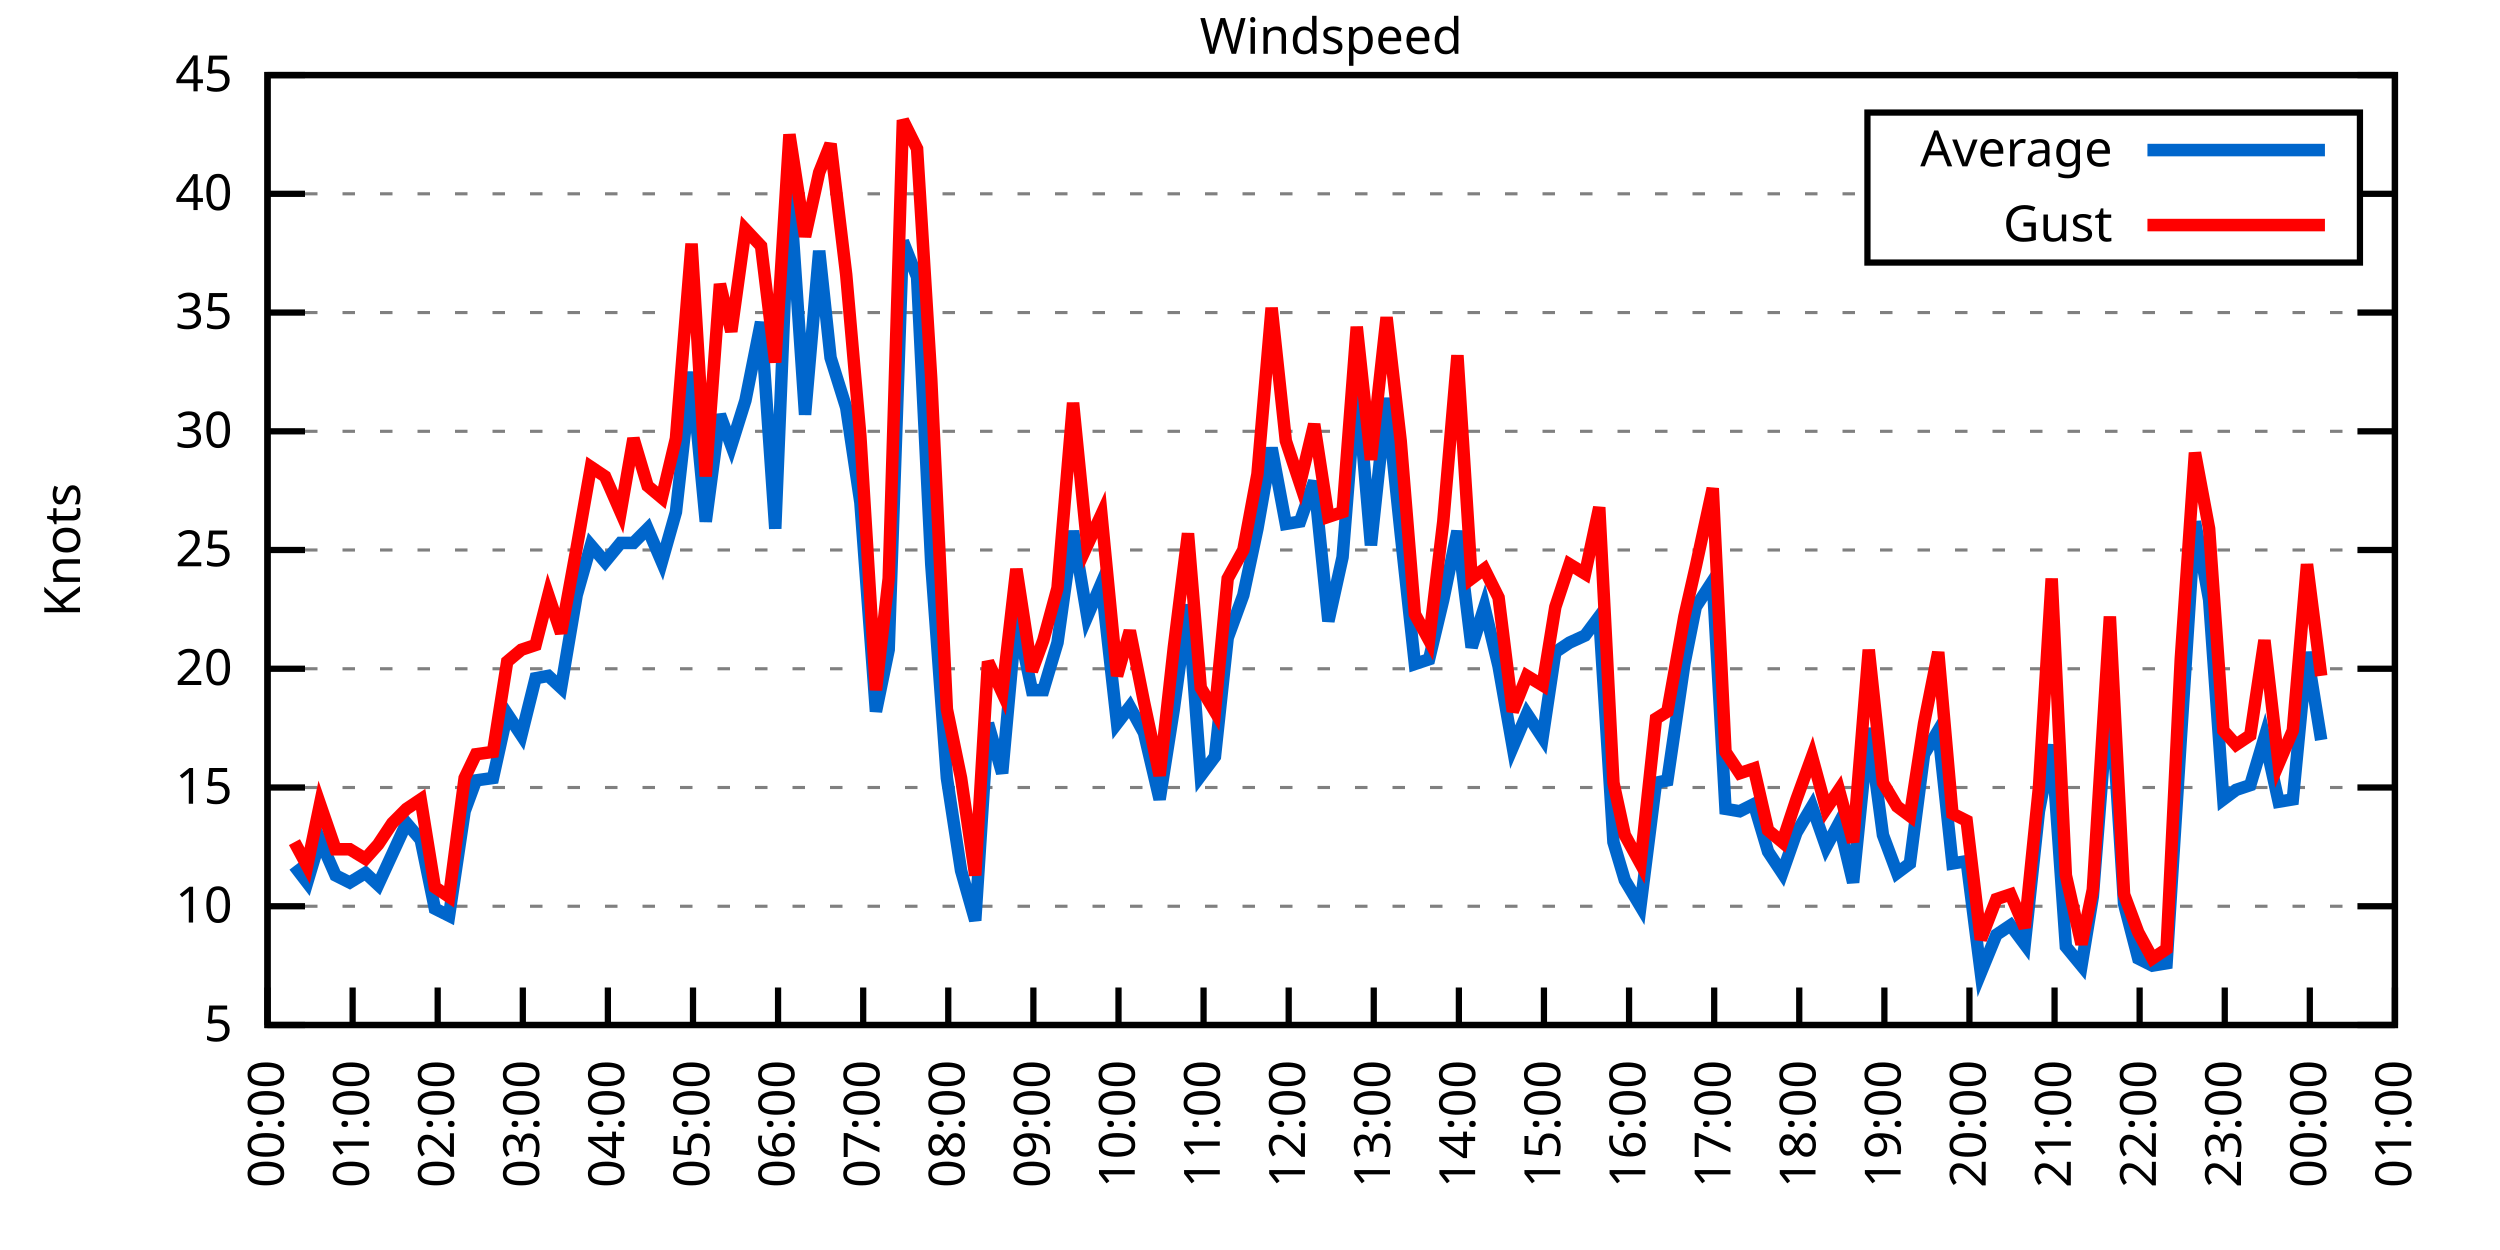
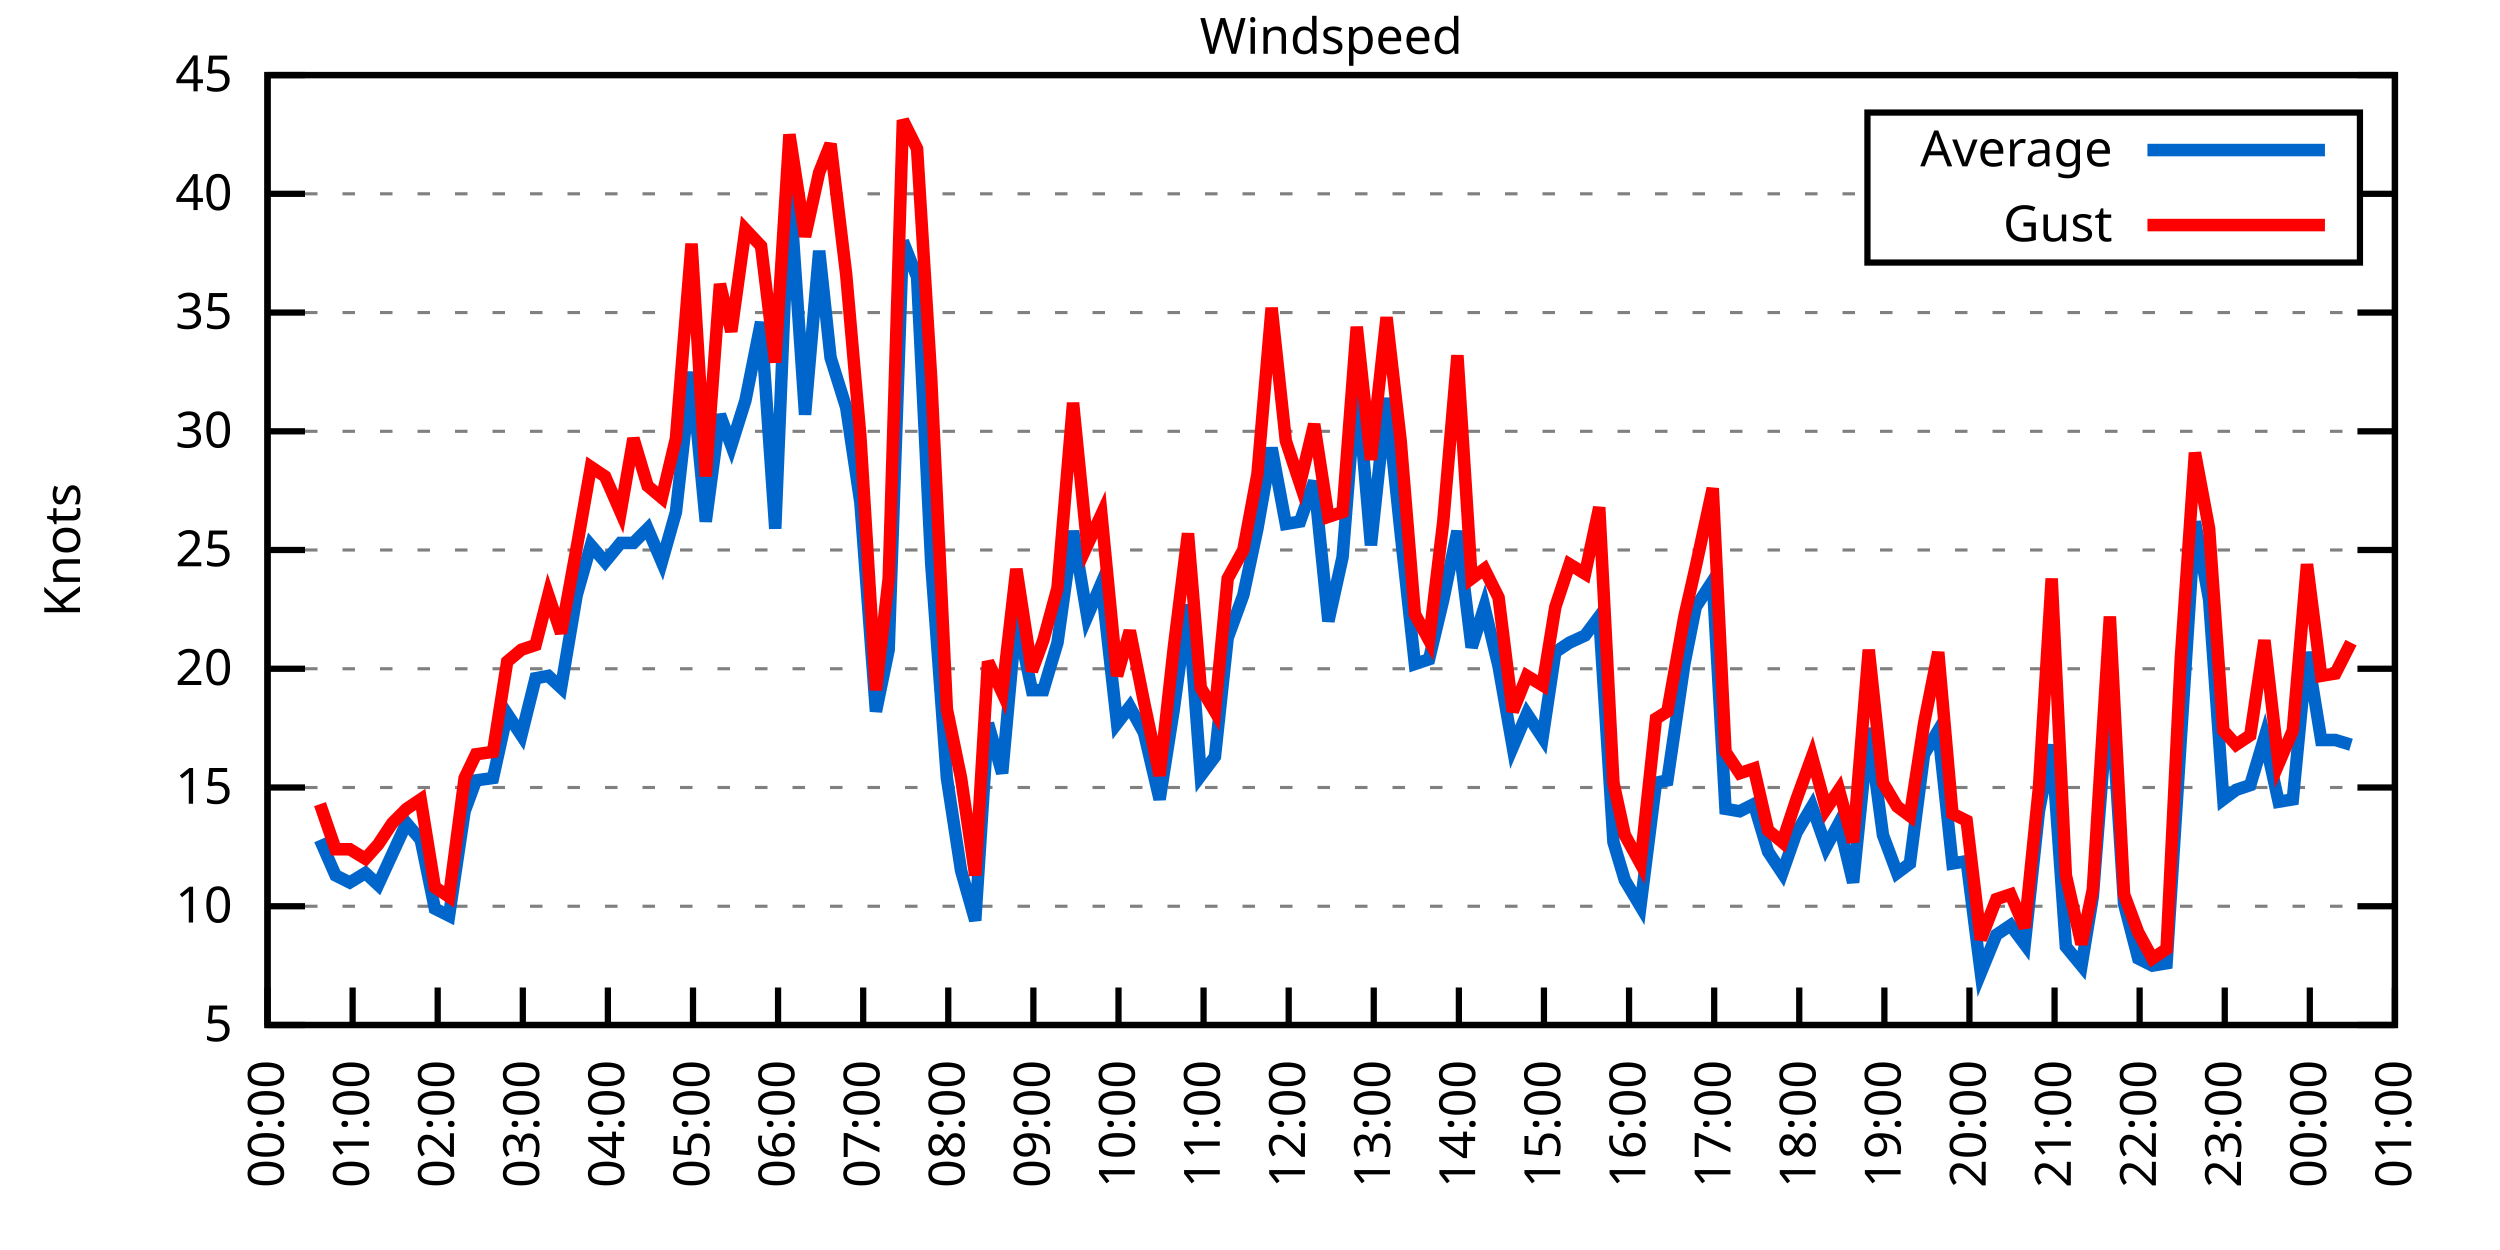
<svg xmlns="http://www.w3.org/2000/svg" xmlns:xlink="http://www.w3.org/1999/xlink" width="400" height="200" viewBox="0 0 400 200">
  <g id="gnuplot_canvas">
    <rect x="0" y="0" width="400" height="200" fill="none" />
    <defs>
      <circle id="gpDot" r="0.5" stroke-width="0.5" stroke="currentColor" />
      <path id="gpPt0" stroke-width="0.333" stroke="currentColor" d="M-1,0 h2 M0,-1 v2" />
      <path id="gpPt1" stroke-width="0.333" stroke="currentColor" d="M-1,-1 L1,1 M1,-1 L-1,1" />
      <path id="gpPt2" stroke-width="0.333" stroke="currentColor" d="M-1,0 L1,0 M0,-1 L0,1 M-1,-1 L1,1 M-1,1 L1,-1" />
      <rect id="gpPt3" stroke-width="0.333" stroke="currentColor" x="-1" y="-1" width="2" height="2" />
      <rect id="gpPt4" stroke-width="0.333" stroke="currentColor" fill="currentColor" x="-1" y="-1" width="2" height="2" />
      <circle id="gpPt5" stroke-width="0.333" stroke="currentColor" cx="0" cy="0" r="1" />
      <use xlink:href="#gpPt5" id="gpPt6" fill="currentColor" stroke="none" />
      <path id="gpPt7" stroke-width="0.333" stroke="currentColor" d="M0,-1.33 L-1.33,0.67 L1.33,0.67 z" />
      <use xlink:href="#gpPt7" id="gpPt8" fill="currentColor" stroke="none" />
      <use xlink:href="#gpPt7" id="gpPt9" stroke="currentColor" transform="rotate(180)" />
      <use xlink:href="#gpPt9" id="gpPt10" fill="currentColor" stroke="none" />
      <use xlink:href="#gpPt3" id="gpPt11" stroke="currentColor" transform="rotate(45)" />
      <use xlink:href="#gpPt11" id="gpPt12" fill="currentColor" stroke="none" />
      <path id="gpPt13" stroke-width="0.333" stroke="currentColor" d="M0,1.330 L1.265,0.411 L0.782,-1.067 L-0.782,-1.076 L-1.265,0.411 z" />
      <use xlink:href="#gpPt13" id="gpPt14" fill="currentColor" stroke="none" />
      <filter id="textbox" filterUnits="objectBoundingBox" x="0" y="0" height="1" width="1">
        <feFlood flood-color="white" flood-opacity="1" result="bgnd" />
        <feComposite in="SourceGraphic" in2="bgnd" operator="atop" />
      </filter>
      <filter id="greybox" filterUnits="objectBoundingBox" x="0" y="0" height="1" width="1">
        <feFlood flood-color="lightgrey" flood-opacity="1" result="grey" />
        <feComposite in="SourceGraphic" in2="grey" operator="atop" />
      </filter>
    </defs>
    <g fill="none" color="white" stroke="currentColor" stroke-width="1.00" stroke-linecap="butt" stroke-linejoin="miter">
</g>
    <g fill="none" color="black" stroke="currentColor" stroke-width="1.00" stroke-linecap="butt" stroke-linejoin="miter">
      <g stroke="none" shape-rendering="crispEdges">
        <polygon fill="rgb(255, 255, 255)" points="42.80,164.00 383.18,164.00 383.18,12.02 42.80,12.02 " />
      </g>
    </g>
    <g fill="none" color="black" stroke="currentColor" stroke-width="1.00" stroke-linecap="butt" stroke-linejoin="miter">
</g>
    <g fill="none" color="black" stroke="black" stroke-width="0.50" stroke-linecap="butt" stroke-linejoin="miter">
</g>
    <g fill="none" color="gray" stroke="currentColor" stroke-width="0.50" stroke-linecap="butt" stroke-linejoin="miter">
      <path stroke="gray" stroke-dasharray="2,4" class="gridline" d="M42.80,164.00 L383.19,164.00  " />
    </g>
    <g fill="none" color="gray" stroke="gray" stroke-width="1.00" stroke-linecap="butt" stroke-linejoin="miter">
</g>
    <g fill="none" color="black" stroke="currentColor" stroke-width="1.00" stroke-linecap="butt" stroke-linejoin="miter">
      <path stroke="black" d="M42.80,164.00 L48.80,164.00 M383.19,164.00 L377.19,164.00  " />
      <g transform="translate(37.20,166.60)" stroke="none" fill="black" font-family="Sans" font-size="8.00" text-anchor="end">
        <text>
          <tspan font-family="Sans"> 5</tspan>
        </text>
      </g>
    </g>
    <g fill="none" color="black" stroke="currentColor" stroke-width="1.00" stroke-linecap="butt" stroke-linejoin="miter">
</g>
    <g fill="none" color="black" stroke="black" stroke-width="0.50" stroke-linecap="butt" stroke-linejoin="miter">
</g>
    <g fill="none" color="gray" stroke="currentColor" stroke-width="0.50" stroke-linecap="butt" stroke-linejoin="miter">
      <path stroke="gray" stroke-dasharray="2,4" class="gridline" d="M42.80,145.00 L383.19,145.00  " />
    </g>
    <g fill="none" color="gray" stroke="gray" stroke-width="1.00" stroke-linecap="butt" stroke-linejoin="miter">
</g>
    <g fill="none" color="black" stroke="currentColor" stroke-width="1.00" stroke-linecap="butt" stroke-linejoin="miter">
      <path stroke="black" d="M42.80,145.00 L48.80,145.00 M383.19,145.00 L377.19,145.00  " />
      <g transform="translate(37.20,147.60)" stroke="none" fill="black" font-family="Sans" font-size="8.00" text-anchor="end">
        <text>
          <tspan font-family="Sans"> 10</tspan>
        </text>
      </g>
    </g>
    <g fill="none" color="black" stroke="currentColor" stroke-width="1.00" stroke-linecap="butt" stroke-linejoin="miter">
</g>
    <g fill="none" color="black" stroke="black" stroke-width="0.50" stroke-linecap="butt" stroke-linejoin="miter">
</g>
    <g fill="none" color="gray" stroke="currentColor" stroke-width="0.50" stroke-linecap="butt" stroke-linejoin="miter">
      <path stroke="gray" stroke-dasharray="2,4" class="gridline" d="M42.80,126.00 L383.19,126.00  " />
    </g>
    <g fill="none" color="gray" stroke="gray" stroke-width="1.00" stroke-linecap="butt" stroke-linejoin="miter">
</g>
    <g fill="none" color="black" stroke="currentColor" stroke-width="1.00" stroke-linecap="butt" stroke-linejoin="miter">
      <path stroke="black" d="M42.80,126.00 L48.80,126.00 M383.19,126.00 L377.19,126.00  " />
      <g transform="translate(37.20,128.60)" stroke="none" fill="black" font-family="Sans" font-size="8.00" text-anchor="end">
        <text>
          <tspan font-family="Sans"> 15</tspan>
        </text>
      </g>
    </g>
    <g fill="none" color="black" stroke="currentColor" stroke-width="1.00" stroke-linecap="butt" stroke-linejoin="miter">
</g>
    <g fill="none" color="black" stroke="black" stroke-width="0.50" stroke-linecap="butt" stroke-linejoin="miter">
</g>
    <g fill="none" color="gray" stroke="currentColor" stroke-width="0.50" stroke-linecap="butt" stroke-linejoin="miter">
      <path stroke="gray" stroke-dasharray="2,4" class="gridline" d="M42.80,107.00 L383.19,107.00  " />
    </g>
    <g fill="none" color="gray" stroke="gray" stroke-width="1.00" stroke-linecap="butt" stroke-linejoin="miter">
</g>
    <g fill="none" color="black" stroke="currentColor" stroke-width="1.00" stroke-linecap="butt" stroke-linejoin="miter">
      <path stroke="black" d="M42.80,107.00 L48.80,107.00 M383.19,107.00 L377.19,107.00  " />
      <g transform="translate(37.20,109.60)" stroke="none" fill="black" font-family="Sans" font-size="8.00" text-anchor="end">
        <text>
          <tspan font-family="Sans"> 20</tspan>
        </text>
      </g>
    </g>
    <g fill="none" color="black" stroke="currentColor" stroke-width="1.00" stroke-linecap="butt" stroke-linejoin="miter">
</g>
    <g fill="none" color="black" stroke="black" stroke-width="0.50" stroke-linecap="butt" stroke-linejoin="miter">
</g>
    <g fill="none" color="gray" stroke="currentColor" stroke-width="0.50" stroke-linecap="butt" stroke-linejoin="miter">
      <path stroke="gray" stroke-dasharray="2,4" class="gridline" d="M42.80,88.00 L383.19,88.00  " />
    </g>
    <g fill="none" color="gray" stroke="gray" stroke-width="1.00" stroke-linecap="butt" stroke-linejoin="miter">
</g>
    <g fill="none" color="black" stroke="currentColor" stroke-width="1.00" stroke-linecap="butt" stroke-linejoin="miter">
      <path stroke="black" d="M42.80,88.00 L48.80,88.00 M383.19,88.00 L377.19,88.00  " />
      <g transform="translate(37.20,90.60)" stroke="none" fill="black" font-family="Sans" font-size="8.00" text-anchor="end">
        <text>
          <tspan font-family="Sans"> 25</tspan>
        </text>
      </g>
    </g>
    <g fill="none" color="black" stroke="currentColor" stroke-width="1.00" stroke-linecap="butt" stroke-linejoin="miter">
</g>
    <g fill="none" color="black" stroke="black" stroke-width="0.50" stroke-linecap="butt" stroke-linejoin="miter">
</g>
    <g fill="none" color="gray" stroke="currentColor" stroke-width="0.50" stroke-linecap="butt" stroke-linejoin="miter">
      <path stroke="gray" stroke-dasharray="2,4" class="gridline" d="M42.80,69.01 L383.19,69.01  " />
    </g>
    <g fill="none" color="gray" stroke="gray" stroke-width="1.00" stroke-linecap="butt" stroke-linejoin="miter">
</g>
    <g fill="none" color="black" stroke="currentColor" stroke-width="1.00" stroke-linecap="butt" stroke-linejoin="miter">
      <path stroke="black" d="M42.80,69.01 L48.80,69.01 M383.19,69.01 L377.19,69.01  " />
      <g transform="translate(37.20,71.61)" stroke="none" fill="black" font-family="Sans" font-size="8.00" text-anchor="end">
        <text>
          <tspan font-family="Sans"> 30</tspan>
        </text>
      </g>
    </g>
    <g fill="none" color="black" stroke="currentColor" stroke-width="1.00" stroke-linecap="butt" stroke-linejoin="miter">
</g>
    <g fill="none" color="black" stroke="black" stroke-width="0.50" stroke-linecap="butt" stroke-linejoin="miter">
</g>
    <g fill="none" color="gray" stroke="currentColor" stroke-width="0.50" stroke-linecap="butt" stroke-linejoin="miter">
      <path stroke="gray" stroke-dasharray="2,4" class="gridline" d="M42.80,50.01 L383.19,50.01  " />
    </g>
    <g fill="none" color="gray" stroke="gray" stroke-width="1.00" stroke-linecap="butt" stroke-linejoin="miter">
</g>
    <g fill="none" color="black" stroke="currentColor" stroke-width="1.00" stroke-linecap="butt" stroke-linejoin="miter">
      <path stroke="black" d="M42.80,50.01 L48.80,50.01 M383.19,50.01 L377.19,50.01  " />
      <g transform="translate(37.20,52.61)" stroke="none" fill="black" font-family="Sans" font-size="8.00" text-anchor="end">
        <text>
          <tspan font-family="Sans"> 35</tspan>
        </text>
      </g>
    </g>
    <g fill="none" color="black" stroke="currentColor" stroke-width="1.00" stroke-linecap="butt" stroke-linejoin="miter">
</g>
    <g fill="none" color="black" stroke="black" stroke-width="0.50" stroke-linecap="butt" stroke-linejoin="miter">
</g>
    <g fill="none" color="gray" stroke="currentColor" stroke-width="0.50" stroke-linecap="butt" stroke-linejoin="miter">
      <path stroke="gray" stroke-dasharray="2,4" class="gridline" d="M42.80,31.01 L298.79,31.01 M377.59,31.01 L383.19,31.01  " />
    </g>
    <g fill="none" color="gray" stroke="gray" stroke-width="1.00" stroke-linecap="butt" stroke-linejoin="miter">
</g>
    <g fill="none" color="black" stroke="currentColor" stroke-width="1.00" stroke-linecap="butt" stroke-linejoin="miter">
      <path stroke="black" d="M42.80,31.01 L48.80,31.01 M383.19,31.01 L377.19,31.01  " />
      <g transform="translate(37.20,33.61)" stroke="none" fill="black" font-family="Sans" font-size="8.00" text-anchor="end">
        <text>
          <tspan font-family="Sans"> 40</tspan>
        </text>
      </g>
    </g>
    <g fill="none" color="black" stroke="currentColor" stroke-width="1.00" stroke-linecap="butt" stroke-linejoin="miter">
</g>
    <g fill="none" color="black" stroke="black" stroke-width="0.50" stroke-linecap="butt" stroke-linejoin="miter">
</g>
    <g fill="none" color="gray" stroke="currentColor" stroke-width="0.50" stroke-linecap="butt" stroke-linejoin="miter">
      <path stroke="gray" stroke-dasharray="2,4" class="gridline" d="M42.80,12.01 L383.19,12.01  " />
    </g>
    <g fill="none" color="gray" stroke="gray" stroke-width="1.00" stroke-linecap="butt" stroke-linejoin="miter">
</g>
    <g fill="none" color="black" stroke="currentColor" stroke-width="1.00" stroke-linecap="butt" stroke-linejoin="miter">
      <path stroke="black" d="M42.80,12.01 L48.80,12.01 M383.19,12.01 L377.19,12.01  " />
      <g transform="translate(37.20,14.61)" stroke="none" fill="black" font-family="Sans" font-size="8.00" text-anchor="end">
        <text>
          <tspan font-family="Sans"> 45</tspan>
        </text>
      </g>
    </g>
    <g fill="none" color="black" stroke="currentColor" stroke-width="1.00" stroke-linecap="butt" stroke-linejoin="miter">
      <path stroke="black" d="M42.80,164.00 L42.80,158.00  " />
      <g transform="translate(45.40,169.60) rotate(270.00)" stroke="none" fill="black" font-family="Sans" font-size="8.00" text-anchor="end">
        <text>
          <tspan font-family="Sans">00:00</tspan>
        </text>
      </g>
    </g>
    <g fill="none" color="black" stroke="currentColor" stroke-width="1.00" stroke-linecap="butt" stroke-linejoin="miter">
      <path stroke="black" d="M56.42,164.00 L56.42,158.00  " />
      <g transform="translate(59.02,169.60) rotate(270.00)" stroke="none" fill="black" font-family="Sans" font-size="8.00" text-anchor="end">
        <text>
          <tspan font-family="Sans">01:00</tspan>
        </text>
      </g>
    </g>
    <g fill="none" color="black" stroke="currentColor" stroke-width="1.00" stroke-linecap="butt" stroke-linejoin="miter">
      <path stroke="black" d="M70.03,164.00 L70.03,158.00  " />
      <g transform="translate(72.63,169.60) rotate(270.00)" stroke="none" fill="black" font-family="Sans" font-size="8.00" text-anchor="end">
        <text>
          <tspan font-family="Sans">02:00</tspan>
        </text>
      </g>
    </g>
    <g fill="none" color="black" stroke="currentColor" stroke-width="1.00" stroke-linecap="butt" stroke-linejoin="miter">
      <path stroke="black" d="M83.65,164.00 L83.65,158.00  " />
      <g transform="translate(86.25,169.60) rotate(270.00)" stroke="none" fill="black" font-family="Sans" font-size="8.00" text-anchor="end">
        <text>
          <tspan font-family="Sans">03:00</tspan>
        </text>
      </g>
    </g>
    <g fill="none" color="black" stroke="currentColor" stroke-width="1.00" stroke-linecap="butt" stroke-linejoin="miter">
      <path stroke="black" d="M97.26,164.00 L97.26,158.00  " />
      <g transform="translate(99.86,169.60) rotate(270.00)" stroke="none" fill="black" font-family="Sans" font-size="8.00" text-anchor="end">
        <text>
          <tspan font-family="Sans">04:00</tspan>
        </text>
      </g>
    </g>
    <g fill="none" color="black" stroke="currentColor" stroke-width="1.00" stroke-linecap="butt" stroke-linejoin="miter">
      <path stroke="black" d="M110.88,164.00 L110.88,158.00  " />
      <g transform="translate(113.48,169.60) rotate(270.00)" stroke="none" fill="black" font-family="Sans" font-size="8.00" text-anchor="end">
        <text>
          <tspan font-family="Sans">05:00</tspan>
        </text>
      </g>
    </g>
    <g fill="none" color="black" stroke="currentColor" stroke-width="1.00" stroke-linecap="butt" stroke-linejoin="miter">
      <path stroke="black" d="M124.49,164.00 L124.49,158.00  " />
      <g transform="translate(127.09,169.60) rotate(270.00)" stroke="none" fill="black" font-family="Sans" font-size="8.00" text-anchor="end">
        <text>
          <tspan font-family="Sans">06:00</tspan>
        </text>
      </g>
    </g>
    <g fill="none" color="black" stroke="currentColor" stroke-width="1.00" stroke-linecap="butt" stroke-linejoin="miter">
      <path stroke="black" d="M138.11,164.00 L138.11,158.00  " />
      <g transform="translate(140.71,169.60) rotate(270.00)" stroke="none" fill="black" font-family="Sans" font-size="8.00" text-anchor="end">
        <text>
          <tspan font-family="Sans">07:00</tspan>
        </text>
      </g>
    </g>
    <g fill="none" color="black" stroke="currentColor" stroke-width="1.00" stroke-linecap="butt" stroke-linejoin="miter">
      <path stroke="black" d="M151.72,164.00 L151.72,158.00  " />
      <g transform="translate(154.32,169.60) rotate(270.00)" stroke="none" fill="black" font-family="Sans" font-size="8.00" text-anchor="end">
        <text>
          <tspan font-family="Sans">08:00</tspan>
        </text>
      </g>
    </g>
    <g fill="none" color="black" stroke="currentColor" stroke-width="1.00" stroke-linecap="butt" stroke-linejoin="miter">
      <path stroke="black" d="M165.34,164.00 L165.34,158.00  " />
      <g transform="translate(167.94,169.60) rotate(270.00)" stroke="none" fill="black" font-family="Sans" font-size="8.00" text-anchor="end">
        <text>
          <tspan font-family="Sans">09:00</tspan>
        </text>
      </g>
    </g>
    <g fill="none" color="black" stroke="currentColor" stroke-width="1.00" stroke-linecap="butt" stroke-linejoin="miter">
      <path stroke="black" d="M178.96,164.00 L178.96,158.00  " />
      <g transform="translate(181.56,169.60) rotate(270.00)" stroke="none" fill="black" font-family="Sans" font-size="8.00" text-anchor="end">
        <text>
          <tspan font-family="Sans">10:00</tspan>
        </text>
      </g>
    </g>
    <g fill="none" color="black" stroke="currentColor" stroke-width="1.00" stroke-linecap="butt" stroke-linejoin="miter">
      <path stroke="black" d="M192.57,164.00 L192.57,158.00  " />
      <g transform="translate(195.17,169.60) rotate(270.00)" stroke="none" fill="black" font-family="Sans" font-size="8.00" text-anchor="end">
        <text>
          <tspan font-family="Sans">11:00</tspan>
        </text>
      </g>
    </g>
    <g fill="none" color="black" stroke="currentColor" stroke-width="1.00" stroke-linecap="butt" stroke-linejoin="miter">
      <path stroke="black" d="M206.19,164.00 L206.19,158.00  " />
      <g transform="translate(208.79,169.60) rotate(270.00)" stroke="none" fill="black" font-family="Sans" font-size="8.00" text-anchor="end">
        <text>
          <tspan font-family="Sans">12:00</tspan>
        </text>
      </g>
    </g>
    <g fill="none" color="black" stroke="currentColor" stroke-width="1.00" stroke-linecap="butt" stroke-linejoin="miter">
      <path stroke="black" d="M219.80,164.00 L219.80,158.00  " />
      <g transform="translate(222.40,169.60) rotate(270.00)" stroke="none" fill="black" font-family="Sans" font-size="8.00" text-anchor="end">
        <text>
          <tspan font-family="Sans">13:00</tspan>
        </text>
      </g>
    </g>
    <g fill="none" color="black" stroke="currentColor" stroke-width="1.00" stroke-linecap="butt" stroke-linejoin="miter">
      <path stroke="black" d="M233.42,164.00 L233.42,158.00  " />
      <g transform="translate(236.02,169.60) rotate(270.00)" stroke="none" fill="black" font-family="Sans" font-size="8.00" text-anchor="end">
        <text>
          <tspan font-family="Sans">14:00</tspan>
        </text>
      </g>
    </g>
    <g fill="none" color="black" stroke="currentColor" stroke-width="1.00" stroke-linecap="butt" stroke-linejoin="miter">
      <path stroke="black" d="M247.03,164.00 L247.03,158.00  " />
      <g transform="translate(249.63,169.60) rotate(270.00)" stroke="none" fill="black" font-family="Sans" font-size="8.00" text-anchor="end">
        <text>
          <tspan font-family="Sans">15:00</tspan>
        </text>
      </g>
    </g>
    <g fill="none" color="black" stroke="currentColor" stroke-width="1.00" stroke-linecap="butt" stroke-linejoin="miter">
      <path stroke="black" d="M260.65,164.00 L260.65,158.00  " />
      <g transform="translate(263.25,169.60) rotate(270.00)" stroke="none" fill="black" font-family="Sans" font-size="8.00" text-anchor="end">
        <text>
          <tspan font-family="Sans">16:00</tspan>
        </text>
      </g>
    </g>
    <g fill="none" color="black" stroke="currentColor" stroke-width="1.00" stroke-linecap="butt" stroke-linejoin="miter">
      <path stroke="black" d="M274.27,164.00 L274.27,158.00  " />
      <g transform="translate(276.87,169.60) rotate(270.00)" stroke="none" fill="black" font-family="Sans" font-size="8.00" text-anchor="end">
        <text>
          <tspan font-family="Sans">17:00</tspan>
        </text>
      </g>
    </g>
    <g fill="none" color="black" stroke="currentColor" stroke-width="1.00" stroke-linecap="butt" stroke-linejoin="miter">
      <path stroke="black" d="M287.88,164.00 L287.88,158.00  " />
      <g transform="translate(290.48,169.60) rotate(270.00)" stroke="none" fill="black" font-family="Sans" font-size="8.00" text-anchor="end">
        <text>
          <tspan font-family="Sans">18:00</tspan>
        </text>
      </g>
    </g>
    <g fill="none" color="black" stroke="currentColor" stroke-width="1.00" stroke-linecap="butt" stroke-linejoin="miter">
      <path stroke="black" d="M301.50,164.00 L301.50,158.00  " />
      <g transform="translate(304.10,169.60) rotate(270.00)" stroke="none" fill="black" font-family="Sans" font-size="8.00" text-anchor="end">
        <text>
          <tspan font-family="Sans">19:00</tspan>
        </text>
      </g>
    </g>
    <g fill="none" color="black" stroke="currentColor" stroke-width="1.00" stroke-linecap="butt" stroke-linejoin="miter">
      <path stroke="black" d="M315.11,164.00 L315.11,158.00  " />
      <g transform="translate(317.71,169.60) rotate(270.00)" stroke="none" fill="black" font-family="Sans" font-size="8.00" text-anchor="end">
        <text>
          <tspan font-family="Sans">20:00</tspan>
        </text>
      </g>
    </g>
    <g fill="none" color="black" stroke="currentColor" stroke-width="1.00" stroke-linecap="butt" stroke-linejoin="miter">
      <path stroke="black" d="M328.73,164.00 L328.73,158.00  " />
      <g transform="translate(331.33,169.60) rotate(270.00)" stroke="none" fill="black" font-family="Sans" font-size="8.00" text-anchor="end">
        <text>
          <tspan font-family="Sans">21:00</tspan>
        </text>
      </g>
    </g>
    <g fill="none" color="black" stroke="currentColor" stroke-width="1.00" stroke-linecap="butt" stroke-linejoin="miter">
      <path stroke="black" d="M342.34,164.00 L342.34,158.00  " />
      <g transform="translate(344.94,169.60) rotate(270.00)" stroke="none" fill="black" font-family="Sans" font-size="8.00" text-anchor="end">
        <text>
          <tspan font-family="Sans">22:00</tspan>
        </text>
      </g>
    </g>
    <g fill="none" color="black" stroke="currentColor" stroke-width="1.00" stroke-linecap="butt" stroke-linejoin="miter">
      <path stroke="black" d="M355.96,164.00 L355.96,158.00  " />
      <g transform="translate(358.56,169.60) rotate(270.00)" stroke="none" fill="black" font-family="Sans" font-size="8.00" text-anchor="end">
        <text>
          <tspan font-family="Sans">23:00</tspan>
        </text>
      </g>
    </g>
    <g fill="none" color="black" stroke="currentColor" stroke-width="1.00" stroke-linecap="butt" stroke-linejoin="miter">
      <path stroke="black" d="M369.57,164.00 L369.57,158.00  " />
      <g transform="translate(372.17,169.60) rotate(270.00)" stroke="none" fill="black" font-family="Sans" font-size="8.00" text-anchor="end">
        <text>
          <tspan font-family="Sans">00:00</tspan>
        </text>
      </g>
    </g>
    <g fill="none" color="black" stroke="currentColor" stroke-width="1.00" stroke-linecap="butt" stroke-linejoin="miter">
      <path stroke="black" d="M383.19,164.00 L383.19,158.00  " />
      <g transform="translate(385.79,169.60) rotate(270.00)" stroke="none" fill="black" font-family="Sans" font-size="8.00" text-anchor="end">
        <text>
          <tspan font-family="Sans">01:00</tspan>
        </text>
      </g>
    </g>
    <g fill="none" color="black" stroke="currentColor" stroke-width="1.00" stroke-linecap="butt" stroke-linejoin="miter">
</g>
    <g fill="none" color="black" stroke="currentColor" stroke-width="1.00" stroke-linecap="butt" stroke-linejoin="miter">
      <path stroke="black" d="M42.80,12.01 L42.80,164.00 L383.19,164.00 L383.19,12.01 L42.80,12.01 Z  " />
    </g>
    <g fill="none" color="black" stroke="currentColor" stroke-width="1.00" stroke-linecap="butt" stroke-linejoin="miter">
</g>
    <g fill="none" color="black" stroke="currentColor" stroke-width="1.00" stroke-linecap="butt" stroke-linejoin="miter">
      <path stroke="black" d="M298.79,42.01 L298.79,18.01 L377.59,18.01 L377.59,42.01 L298.79,42.01 Z  " />
    </g>
    <g id="Windspeed_plot_1">
      <g fill="none" color="white" stroke="black" stroke-width="2.00" stroke-linecap="butt" stroke-linejoin="miter">
</g>
      <g fill="none" color="black" stroke="currentColor" stroke-width="2.00" stroke-linecap="butt" stroke-linejoin="miter">
        <g transform="translate(337.99,26.61)" stroke="none" fill="black" font-family="Sans" font-size="8.00" text-anchor="end">
          <text>
            <tspan font-family="Sans">Average</tspan>
          </text>
        </g>
      </g>
      <g fill="none" color="black" stroke="currentColor" stroke-width="2.00" stroke-linecap="butt" stroke-linejoin="miter">
-         <path stroke="rgb(  0, 102, 204)" d="M343.59,24.01 L371.99,24.01 M47.11,138.54 L49.15,141.20 L51.20,134.36 L53.69,140.06 L55.96,141.20 L58.46,139.68   L60.50,141.58 L62.77,136.64 L65.04,131.70 L67.31,134.36 L69.58,145.38 L71.85,146.52 L74.34,129.80 L76.16,124.86   L78.88,124.48 L81.15,114.22 L83.42,117.64 L85.69,108.52 L87.73,108.14 L89.77,110.04 L92.27,95.22 L94.54,87.25   L96.81,89.90 L99.30,86.87 L101.35,86.87 L103.62,84.59 L105.89,89.90 L108.15,81.93 L110.65,59.51 L112.92,83.45   L115.19,66.35 L117.01,71.29 L119.27,64.07 L121.77,51.53 L124.04,84.59 L126.31,29.49 L128.81,66.35 L131.07,40.13   L132.89,57.23 L135.39,65.21 L137.66,80.41 L140.15,113.84 L142.19,103.96 L144.46,38.61 L146.73,44.31 L149.00,90.28   L151.50,124.48 L153.77,139.30 L156.04,147.28 L158.08,115.74 L160.35,123.72 L162.62,98.64 L165.11,110.42 L166.93,110.42   L169.20,102.82 L171.69,84.97 L173.96,98.64 L176.23,93.32 L178.73,115.74 L180.77,113.08 L183.04,117.26 L185.54,127.90   L187.81,113.46 L190.08,96.74 L192.12,124.10 L194.39,121.06 L196.43,102.06 L198.93,95.22 L201.19,84.59 L203.46,71.67   L205.73,83.83 L208.00,83.45 L210.27,76.99 L212.54,99.40 L214.81,89.14 L217.08,60.65 L219.35,87.25 L221.85,63.69   L224.11,85.35 L226.38,106.24 L228.65,105.48 L230.92,95.98 L233.19,84.97 L235.46,103.58 L237.50,97.12 L239.77,106.62   L242.04,119.54 L244.31,114.22 L246.81,118.02 L248.85,104.34 L251.12,102.82 L253.61,101.68 L255.88,98.64 L258.15,134.74   L259.97,140.82 L262.47,145.00 L264.96,125.24 L266.78,124.86 L269.50,106.24 L271.32,97.12 L274.04,92.94 L276.08,129.42   L278.35,129.80 L280.62,128.66 L282.89,136.26 L285.16,139.68 L287.43,133.22 L289.92,129.04 L292.19,135.50 L294.23,131.70   L296.50,141.20 L299.00,116.50 L301.27,133.60 L303.54,139.68 L305.58,138.16 L307.85,120.68 L310.12,116.88 L312.39,138.16   L314.66,137.78 L316.93,155.64 L319.42,149.56 L321.69,148.04 L323.96,151.08 L326.23,129.80 L328.27,119.16 L330.54,151.46   L333.04,154.50 L334.85,143.48 L337.58,108.90 L339.85,144.62 L342.12,153.36 L344.39,154.50 L346.65,154.12 L348.92,118.40   L351.19,83.45 L353.46,95.98 L355.73,127.90 L357.77,126.38 L360.04,125.62 L362.31,118.02 L364.58,128.28 L366.85,127.90   L369.12,104.34 L371.39,118.40  " />
+         <path stroke="rgb(  0, 102, 204)" d="M343.59,24.01 L371.99,24.01 M51.20,134.36 L53.69,140.06 L55.96,141.20 L58.46,139.68 L60.50,141.58 L62.77,136.64   L65.04,131.70 L67.31,134.36 L69.58,145.38 L71.85,146.52 L74.34,129.80 L76.16,124.86 L78.88,124.48 L81.15,114.22   L83.42,117.64 L85.69,108.52 L87.73,108.14 L89.77,110.04 L92.27,95.22 L94.54,87.25 L96.81,89.90 L99.30,86.87   L101.35,86.87 L103.62,84.59 L105.89,89.90 L108.15,81.93 L110.65,59.51 L112.92,83.45 L115.19,66.35 L117.01,71.29   L119.27,64.07 L121.77,51.53 L124.04,84.59 L126.31,29.49 L128.81,66.35 L131.07,40.13 L132.89,57.23 L135.39,65.21   L137.66,80.41 L140.15,113.84 L142.19,103.96 L144.46,38.61 L146.73,44.31 L149.00,90.28 L151.50,124.48 L153.77,139.30   L156.04,147.28 L158.08,115.74 L160.35,123.72 L162.62,98.64 L165.11,110.42 L166.93,110.42 L169.20,102.82 L171.69,84.97   L173.96,98.64 L176.23,93.32 L178.73,115.74 L180.77,113.08 L183.04,117.26 L185.54,127.90 L187.81,113.46 L190.08,96.74   L192.12,124.10 L194.39,121.06 L196.43,102.06 L198.93,95.22 L201.19,84.59 L203.46,71.67 L205.73,83.83 L208.00,83.45   L210.27,76.99 L212.54,99.40 L214.81,89.14 L217.08,60.65 L219.35,87.25 L221.85,63.69 L224.11,85.35 L226.38,106.24   L228.65,105.48 L230.92,95.98 L233.19,84.97 L235.46,103.58 L237.50,97.12 L239.77,106.62 L242.04,119.54 L244.31,114.22   L246.81,118.02 L248.85,104.34 L251.12,102.82 L253.61,101.68 L255.88,98.64 L258.15,134.74 L259.97,140.82 L262.47,145.00   L264.96,125.24 L266.78,124.86 L269.50,106.24 L271.32,97.12 L274.04,92.94 L276.08,129.42 L278.35,129.80 L280.62,128.66   L282.89,136.26 L285.16,139.68 L287.43,133.22 L289.92,129.04 L292.19,135.50 L294.23,131.70 L296.50,141.20 L299.00,116.50   L301.27,133.60 L303.54,139.68 L305.58,138.16 L307.85,120.68 L310.12,116.88 L312.39,138.16 L314.66,137.78 L316.93,155.64   L319.42,149.56 L321.69,148.04 L323.96,151.08 L326.23,129.80 L328.27,119.16 L330.54,151.46 L333.04,154.50 L334.85,143.48   L337.58,108.90 L339.85,144.62 L342.12,153.36 L344.39,154.50 L346.65,154.12 L348.92,118.40 L351.19,83.45 L353.46,95.98   L355.73,127.90 L357.77,126.38 L360.04,125.62 L362.31,118.02 L364.58,128.28 L366.85,127.90 L369.12,104.34 L371.39,118.40   L373.66,118.40 L376.16,119.16  " />
      </g>
    </g>
    <g id="Windspeed_plot_2">
      <g fill="none" color="black" stroke="currentColor" stroke-width="2.00" stroke-linecap="butt" stroke-linejoin="miter">
        <g transform="translate(337.99,38.61)" stroke="none" fill="black" font-family="Sans" font-size="8.00" text-anchor="end">
          <text>
            <tspan font-family="Sans">Gust</tspan>
          </text>
        </g>
      </g>
      <g fill="none" color="black" stroke="currentColor" stroke-width="2.00" stroke-linecap="butt" stroke-linejoin="miter">
-         <path stroke="rgb(255,   0,   0)" d="M343.59,36.01 L371.99,36.01 M47.11,134.74 L49.15,138.54 L51.20,128.66 L53.69,135.88 L55.96,135.88 L58.46,137.40   L60.50,135.12 L62.77,131.70 L65.04,129.42 L67.31,127.90 L69.58,141.96 L71.85,143.48 L74.34,124.48 L76.16,120.68   L78.88,120.30 L81.15,105.86 L83.42,103.96 L85.69,103.20 L87.73,95.22 L89.77,101.30 L92.27,87.63 L94.54,74.71   L96.81,76.23 L99.30,81.93 L101.35,70.15 L103.62,77.75 L105.89,79.65 L108.15,70.15 L110.65,38.99 L112.92,76.23   L115.19,45.45 L117.01,53.05 L119.27,36.71 L121.77,39.37 L124.04,57.99 L126.31,21.51 L128.81,37.85 L131.07,27.59   L132.89,23.03 L135.39,43.93 L137.66,69.77 L140.15,110.42 L142.19,92.56 L144.46,19.23 L146.73,23.79 L149.00,60.65   L151.50,113.46 L153.77,124.48 L156.04,140.06 L158.08,105.86 L160.35,110.80 L162.62,91.04 L165.11,107.38 L166.93,102.44   L169.20,94.08 L171.69,64.45 L173.96,87.25 L176.23,82.31 L178.73,108.14 L180.77,100.92 L183.04,112.32 L185.54,124.10   L187.81,103.58 L190.08,85.35 L192.12,110.04 L194.39,113.84 L196.43,92.56 L198.93,88.00 L201.19,75.85 L203.46,49.25   L205.73,70.53 L208.00,77.37 L210.27,67.87 L212.54,82.69 L214.81,81.93 L217.08,52.29 L219.35,73.57 L221.85,50.77   L224.11,70.53 L226.38,98.26 L228.65,102.44 L230.92,83.45 L233.19,56.85 L235.46,92.56 L237.50,91.04 L239.77,95.60   L242.04,113.84 L244.31,108.14 L246.81,109.66 L248.85,97.12 L251.12,90.28 L253.61,91.80 L255.88,81.17 L258.15,125.24   L259.97,133.60 L262.47,138.16 L264.96,114.98 L266.78,113.84 L269.50,98.64 L271.32,90.66 L274.04,78.13 L276.08,120.30   L278.35,123.72 L280.62,122.96 L282.89,132.84 L285.16,134.74 L287.43,127.90 L289.92,121.06 L292.19,129.42 L294.23,126.38   L296.50,134.74 L299.00,103.96 L301.27,125.24 L303.54,129.04 L305.58,130.56 L307.85,115.74 L310.12,104.34 L312.39,130.18   L314.66,131.32 L316.93,150.32 L319.42,143.86 L321.69,143.10 L323.96,148.42 L326.23,126.00 L328.27,92.56 L330.54,140.06   L333.04,151.08 L334.85,142.34 L337.58,98.64 L339.85,143.10 L342.12,149.18 L344.39,153.36 L346.65,151.84 L348.92,105.48   L351.19,72.43 L353.46,84.59 L355.73,116.88 L357.77,119.16 L360.04,117.64 L362.31,102.44 L364.58,122.20 L366.85,116.88   L369.12,90.28 L371.39,108.14  " />
+         <path stroke="rgb(255,   0,   0)" d="M343.59,36.01 L371.99,36.01 M51.20,128.66 L53.69,135.88 L55.96,135.88 L58.46,137.40 L60.50,135.12 L62.77,131.70   L65.04,129.42 L67.31,127.90 L69.58,141.96 L71.85,143.48 L74.34,124.48 L76.16,120.68 L78.88,120.30 L81.15,105.86   L83.42,103.96 L85.69,103.20 L87.73,95.22 L89.77,101.30 L92.27,87.63 L94.54,74.71 L96.81,76.23 L99.30,81.93   L101.35,70.15 L103.62,77.75 L105.89,79.65 L108.15,70.15 L110.65,38.99 L112.92,76.23 L115.19,45.45 L117.01,53.05   L119.27,36.71 L121.77,39.37 L124.04,57.99 L126.31,21.51 L128.81,37.85 L131.07,27.59 L132.89,23.03 L135.39,43.93   L137.66,69.77 L140.15,110.42 L142.19,92.56 L144.46,19.23 L146.73,23.79 L149.00,60.65 L151.50,113.46 L153.77,124.48   L156.04,140.06 L158.08,105.86 L160.35,110.80 L162.62,91.04 L165.11,107.38 L166.93,102.44 L169.20,94.08 L171.69,64.45   L173.96,87.25 L176.23,82.31 L178.73,108.14 L180.77,100.92 L183.04,112.32 L185.54,124.10 L187.81,103.58 L190.08,85.35   L192.12,110.04 L194.39,113.84 L196.43,92.56 L198.93,88.00 L201.19,75.85 L203.46,49.25 L205.73,70.53 L208.00,77.37   L210.27,67.87 L212.54,82.69 L214.81,81.93 L217.08,52.29 L219.35,73.57 L221.85,50.77 L224.11,70.53 L226.38,98.26   L228.65,102.44 L230.92,83.45 L233.19,56.85 L235.46,92.56 L237.50,91.04 L239.77,95.60 L242.04,113.84 L244.31,108.14   L246.81,109.66 L248.85,97.12 L251.12,90.28 L253.61,91.80 L255.88,81.17 L258.15,125.24 L259.97,133.60 L262.47,138.16   L264.96,114.98 L266.78,113.84 L269.50,98.64 L271.32,90.66 L274.04,78.13 L276.08,120.30 L278.35,123.72 L280.62,122.96   L282.89,132.84 L285.16,134.74 L287.43,127.90 L289.92,121.06 L292.19,129.42 L294.23,126.38 L296.50,134.74 L299.00,103.96   L301.27,125.24 L303.54,129.04 L305.58,130.56 L307.85,115.74 L310.12,104.34 L312.39,130.18 L314.66,131.32 L316.93,150.32   L319.42,143.86 L321.69,143.10 L323.96,148.42 L326.23,126.00 L328.27,92.56 L330.54,140.06 L333.04,151.08 L334.85,142.34   L337.58,98.64 L339.85,143.10 L342.12,149.18 L344.39,153.36 L346.65,151.84 L348.92,105.48 L351.19,72.43 L353.46,84.59   L355.73,116.88 L357.77,119.16 L360.04,117.64 L362.31,102.44 L364.58,122.20 L366.85,116.88 L369.12,90.28 L371.39,108.14   L373.66,107.76 L376.16,102.82  " />
      </g>
    </g>
    <g fill="none" color="black" stroke="currentColor" stroke-width="2.00" stroke-linecap="butt" stroke-linejoin="miter">
</g>
    <g fill="none" color="black" stroke="black" stroke-width="1.00" stroke-linecap="butt" stroke-linejoin="miter">
</g>
    <g fill="none" color="black" stroke="currentColor" stroke-width="1.00" stroke-linecap="butt" stroke-linejoin="miter">
      <path stroke="black" d="M42.80,12.01 L42.80,164.00 L383.19,164.00 L383.19,12.01 L42.80,12.01 Z  " />
      <g transform="translate(12.80,88.01) rotate(270.00)" stroke="none" fill="black" font-family="Sans" font-size="8.00" text-anchor="middle">
        <text>
          <tspan font-family="Sans">Knots</tspan>
        </text>
      </g>
    </g>
    <g fill="none" color="black" stroke="currentColor" stroke-width="1.00" stroke-linecap="butt" stroke-linejoin="miter">
</g>
    <g fill="none" color="black" stroke="currentColor" stroke-width="1.00" stroke-linecap="butt" stroke-linejoin="miter">
      <g transform="translate(212.99,8.61)" stroke="none" fill="black" font-family="Sans" font-size="8.00" text-anchor="middle">
        <text>
          <tspan font-family="Sans">Windspeed</tspan>
        </text>
      </g>
    </g>
    <g fill="none" color="black" stroke="currentColor" stroke-width="1.00" stroke-linecap="butt" stroke-linejoin="miter">
</g>
  </g>
</svg>
